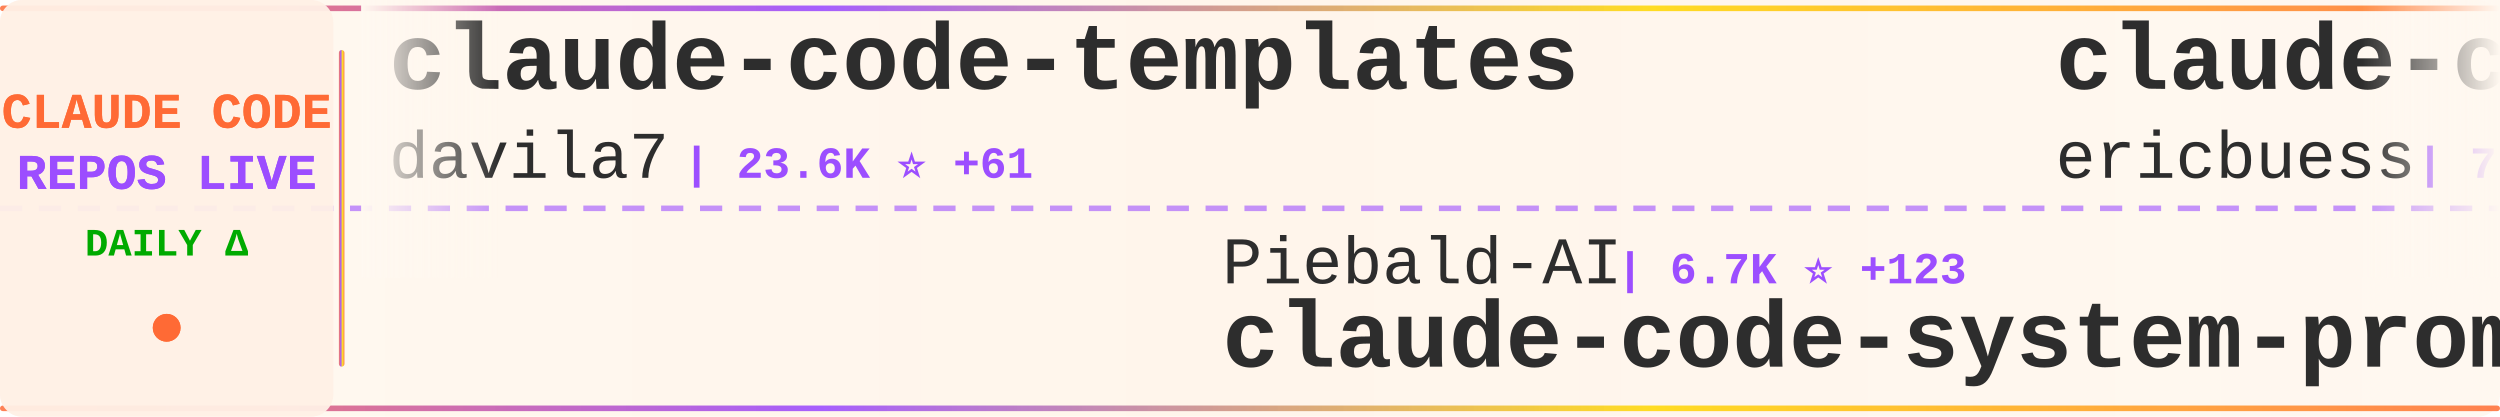
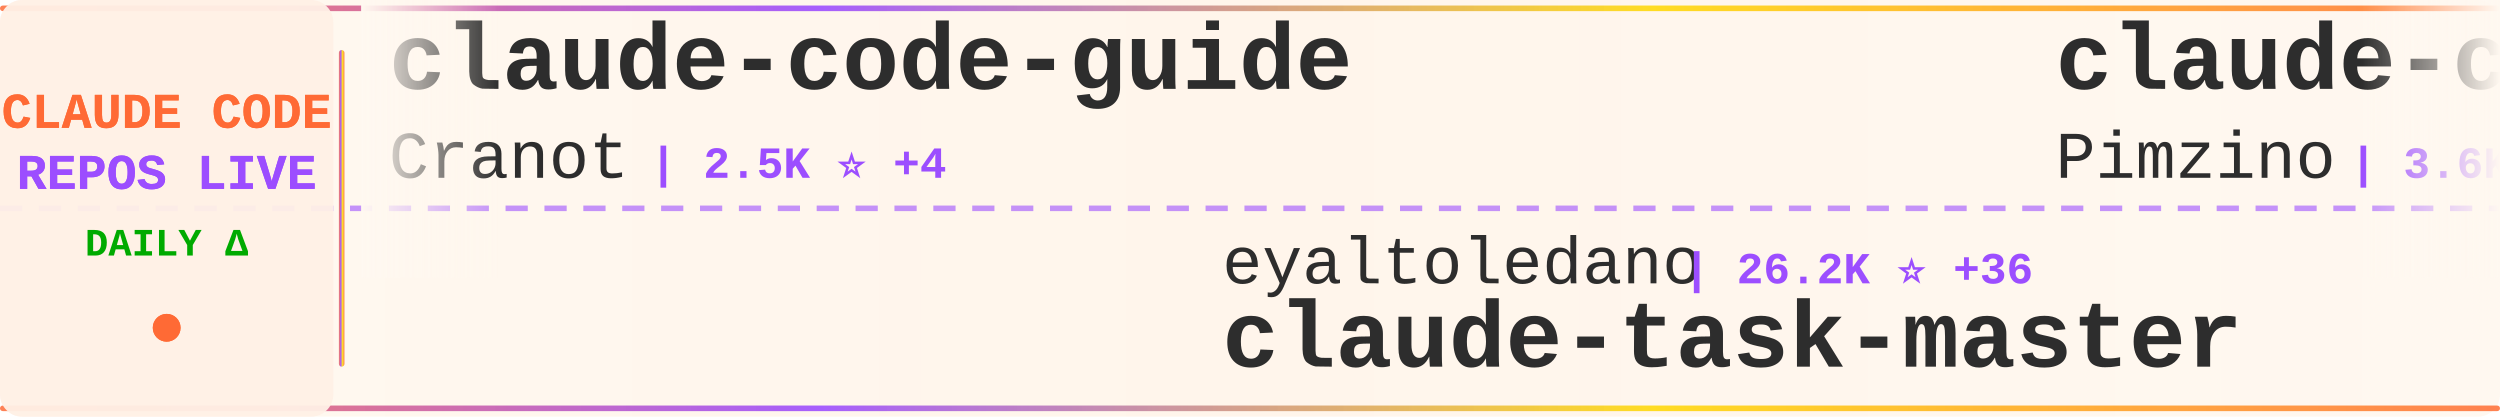
<svg xmlns="http://www.w3.org/2000/svg" width="900" height="150">
  <defs>
    <linearGradient id="tickerBg" x1="0%" y1="0%" x2="100%" y2="0%">
      <stop offset="0%" style="stop-color:#fff8f0;stop-opacity:0.98" />
      <stop offset="50%" style="stop-color:#fff5eb;stop-opacity:1" />
      <stop offset="100%" style="stop-color:#fff8f0;stop-opacity:0.98" />
    </linearGradient>
    <linearGradient id="borderGrad" x1="0%" y1="0%" x2="100%" y2="0%">
      <stop offset="0%" style="stop-color:#FF6B35;stop-opacity:0.85">
        <animate attributeName="stop-opacity" values="0.85;1;0.85" dur="2s" repeatCount="indefinite" />
      </stop>
      <stop offset="33%" style="stop-color:#9C4EFF;stop-opacity:0.9">
        <animate attributeName="stop-opacity" values="0.9;1;0.9" dur="2.2s" repeatCount="indefinite" />
      </stop>
      <stop offset="66%" style="stop-color:#FFD700;stop-opacity:0.85">
        <animate attributeName="stop-opacity" values="0.85;1;0.85" dur="1.8s" repeatCount="indefinite" />
      </stop>
      <stop offset="100%" style="stop-color:#FF6B35;stop-opacity:0.85">
        <animate attributeName="stop-opacity" values="0.85;1;0.85" dur="2s" repeatCount="indefinite" />
      </stop>
    </linearGradient>
    <filter id="textGlow">
      <feGaussianBlur stdDeviation="0.15" result="coloredBlur" />
      <feMerge>
        <feMergeNode in="coloredBlur" />
        <feMergeNode in="SourceGraphic" />
      </feMerge>
    </filter>
    <filter id="metricGlow">
      <feGaussianBlur stdDeviation="0.2" result="coloredBlur" />
      <feMerge>
        <feMergeNode in="coloredBlur" />
        <feMergeNode in="SourceGraphic" />
      </feMerge>
    </filter>
    <linearGradient id="leftFade" x1="0%" y1="0%" x2="100%" y2="0%">
      <stop offset="0%" style="stop-color:#fff8f0;stop-opacity:1" />
      <stop offset="100%" style="stop-color:#fff8f0;stop-opacity:0" />
    </linearGradient>
    <linearGradient id="rightFade" x1="0%" y1="0%" x2="100%" y2="0%">
      <stop offset="0%" style="stop-color:#fff8f0;stop-opacity:0" />
      <stop offset="100%" style="stop-color:#fff8f0;stop-opacity:1" />
    </linearGradient>
  </defs>
  <rect width="900" height="150" fill="url(#tickerBg)" rx="8" />
  <rect x="0" y="2" width="900" height="2" fill="url(#borderGrad)" rx="1" />
  <rect x="0" y="146" width="900" height="2" fill="url(#borderGrad)" rx="1" />
  <line x1="0" y1="75" x2="900" y2="75" stroke="#9C4EFF" stroke-width="2" stroke-dasharray="8 6" opacity="0.6" />
  <rect x="0" y="0" width="120" height="150" fill="#fff0e6" opacity="0.95" rx="8" />
  <text x="60" y="46" font-family="'Courier New', monospace" font-size="18" font-weight="bold" fill="#FF6B35" text-anchor="middle" filter="url(#textGlow)">
    CLAUDE CODE
  </text>
  <text x="60" y="68" font-family="'Courier New', monospace" font-size="18" font-weight="bold" fill="#9C4EFF" text-anchor="middle" filter="url(#textGlow)">
    REPOS LIVE
  </text>
  <text x="60" y="92" font-family="'Courier New', monospace" font-size="14" font-weight="bold" fill="#00aa00" text-anchor="middle">
    DAILY Δ
  </text>
  <circle cx="60" cy="118" r="5" fill="#FF6B35" filter="url(#metricGlow)">
    <animate attributeName="r" values="4;6;4" dur="1.5s" repeatCount="indefinite" />
    <animate attributeName="opacity" values="0.6;1;0.6" dur="1.5s" repeatCount="indefinite" />
  </circle>
  <rect x="122" y="18" width="2" height="114" fill="url(#borderGrad)" rx="1" />
  <clipPath id="tickerClip">
    <rect x="130" y="0" width="770" height="150" />
  </clipPath>
  <g clip-path="url(#tickerClip)">
    <g id="tickerItems">
      <animateTransform attributeName="transform" attributeType="XML" type="translate" from="0 0" to="-3000 0" dur="54s" repeatCount="indefinite" />
      <g transform="translate(0, 0)">
-         <text x="140" y="32" font-family="'Courier New', monospace" font-size="34" font-weight="bold" fill="#2d2d2d">claude-code-templates</text>
-         <text x="140" y="64" font-family="'Courier New', monospace" font-size="24" font-weight="normal" fill="#2d2d2d" opacity="1.0">davila7</text>
-         <text x="246" y="64" font-family="'Courier New', monospace" font-size="16" font-weight="bold" fill="#9C4EFF"> | 23.6K ⭐ +61</text>
+         <text x="140" y="32" font-family="'Courier New', monospace" font-size="34" font-weight="bold" fill="#2d2d2d">claude-code-guide</text>
+         <text x="140" y="64" font-family="'Courier New', monospace" font-size="24" font-weight="normal" fill="#2d2d2d" opacity="1.0">Cranot</text>
+         <text x="234" y="64" font-family="'Courier New', monospace" font-size="16" font-weight="bold" fill="#9C4EFF"> | 2.5K ⭐ +4</text>
      </g>
      <g transform="translate(300, 0)">
-         <text x="140" y="102" font-family="'Courier New', monospace" font-size="24" font-weight="normal" fill="#2d2d2d" opacity="1.0">Piebald-AI</text>
-         <text x="282" y="102" font-family="'Courier New', monospace" font-size="16" font-weight="bold" fill="#9C4EFF"> | 6.7K ⭐ +123</text>
-         <text x="140" y="132" font-family="'Courier New', monospace" font-size="34" font-weight="bold" fill="#2d2d2d">claude-code-system-promp...</text>
+         <text x="140" y="102" font-family="'Courier New', monospace" font-size="24" font-weight="normal" fill="#2d2d2d" opacity="1.0">eyaltoledano</text>
+         <text x="306" y="102" font-family="'Courier New', monospace" font-size="16" font-weight="bold" fill="#9C4EFF"> | 26.2K ⭐ +36</text>
+         <text x="140" y="132" font-family="'Courier New', monospace" font-size="34" font-weight="bold" fill="#2d2d2d">claude-task-master</text>
      </g>
      <g transform="translate(600, 0)">
-         <text x="140" y="32" font-family="'Courier New', monospace" font-size="34" font-weight="bold" fill="#2d2d2d">claude-code-docs</text>
-         <text x="140" y="64" font-family="'Courier New', monospace" font-size="24" font-weight="normal" fill="#2d2d2d" opacity="1.0">ericbuess</text>
-         <text x="270" y="64" font-family="'Courier New', monospace" font-size="16" font-weight="bold" fill="#9C4EFF"> | 755 ⭐ +2</text>
+         <text x="140" y="32" font-family="'Courier New', monospace" font-size="34" font-weight="bold" fill="#2d2d2d">claude-code-spec-workflo...</text>
+         <text x="140" y="64" font-family="'Courier New', monospace" font-size="24" font-weight="normal" fill="#2d2d2d" opacity="1.0">Pimzino</text>
+         <text x="246" y="64" font-family="'Courier New', monospace" font-size="16" font-weight="bold" fill="#9C4EFF"> | 3.6K ⭐ +5</text>
      </g>
      <g transform="translate(900, 0)">
-         <text x="140" y="102" font-family="'Courier New', monospace" font-size="24" font-weight="normal" fill="#2d2d2d" opacity="1.0">darcyegb</text>
-         <text x="258" y="102" font-family="'Courier New', monospace" font-size="16" font-weight="bold" fill="#9C4EFF"> | 626 ⭐ +5</text>
-         <text x="140" y="132" font-family="'Courier New', monospace" font-size="34" font-weight="bold" fill="#2d2d2d">ClaudeCodeAgents</text>
+         <text x="140" y="102" font-family="'Courier New', monospace" font-size="24" font-weight="normal" fill="#2d2d2d" opacity="1.0">ding113</text>
+         <text x="246" y="102" font-family="'Courier New', monospace" font-size="16" font-weight="bold" fill="#9C4EFF"> | 2.1K ⭐ +27</text>
+         <text x="140" y="132" font-family="'Courier New', monospace" font-size="34" font-weight="bold" fill="#2d2d2d">claude-code-hub</text>
      </g>
      <g transform="translate(1200, 0)">
-         <text x="140" y="32" font-family="'Courier New', monospace" font-size="34" font-weight="bold" fill="#2d2d2d">claude-skills</text>
-         <text x="140" y="64" font-family="'Courier New', monospace" font-size="24" font-weight="normal" fill="#2d2d2d" opacity="1.0">alirezarezvani</text>
-         <text x="330" y="64" font-family="'Courier New', monospace" font-size="16" font-weight="bold" fill="#9C4EFF"> | 7.0K ⭐ +214</text>
+         <text x="140" y="32" font-family="'Courier New', monospace" font-size="34" font-weight="bold" fill="#2d2d2d">claude-code-transcripts</text>
+         <text x="140" y="64" font-family="'Courier New', monospace" font-size="24" font-weight="normal" fill="#2d2d2d" opacity="1.0">simonw</text>
+         <text x="234" y="64" font-family="'Courier New', monospace" font-size="16" font-weight="bold" fill="#9C4EFF"> | 1.2K ⭐ +5</text>
      </g>
      <g transform="translate(1500, 0)">
-         <text x="140" y="102" font-family="'Courier New', monospace" font-size="24" font-weight="normal" fill="#2d2d2d" opacity="1.0">slopus</text>
-         <text x="234" y="102" font-family="'Courier New', monospace" font-size="16" font-weight="bold" fill="#9C4EFF"> | 16.2K ⭐ +75</text>
-         <text x="140" y="132" font-family="'Courier New', monospace" font-size="34" font-weight="bold" fill="#2d2d2d">happy</text>
+         <text x="140" y="102" font-family="'Courier New', monospace" font-size="24" font-weight="normal" fill="#2d2d2d" opacity="1.0">wanshuiyin</text>
+         <text x="282" y="102" font-family="'Courier New', monospace" font-size="16" font-weight="bold" fill="#9C4EFF"> | 4.2K ⭐ +214</text>
+         <text x="140" y="132" font-family="'Courier New', monospace" font-size="34" font-weight="bold" fill="#2d2d2d">Auto-claude-code-researc...</text>
      </g>
      <g transform="translate(1800, 0)">
-         <text x="140" y="32" font-family="'Courier New', monospace" font-size="34" font-weight="bold" fill="#2d2d2d">claude-code-prompt-impro...</text>
-         <text x="140" y="64" font-family="'Courier New', monospace" font-size="24" font-weight="normal" fill="#2d2d2d" opacity="1.0">severity1</text>
-         <text x="270" y="64" font-family="'Courier New', monospace" font-size="16" font-weight="bold" fill="#9C4EFF"> | 1.3K ⭐ +5</text>
+         <text x="140" y="32" font-family="'Courier New', monospace" font-size="34" font-weight="bold" fill="#2d2d2d">claude-code-tips</text>
+         <text x="140" y="64" font-family="'Courier New', monospace" font-size="24" font-weight="normal" fill="#2d2d2d" opacity="1.0">ykdojo</text>
+         <text x="234" y="64" font-family="'Courier New', monospace" font-size="16" font-weight="bold" fill="#9C4EFF"> | 6.8K ⭐ +59</text>
      </g>
      <g transform="translate(2100, 0)">
-         <text x="140" y="102" font-family="'Courier New', monospace" font-size="24" font-weight="normal" fill="#2d2d2d" opacity="1.0">wanshuiyin</text>
-         <text x="282" y="102" font-family="'Courier New', monospace" font-size="16" font-weight="bold" fill="#9C4EFF"> | 4.1K ⭐ +219</text>
-         <text x="140" y="132" font-family="'Courier New', monospace" font-size="34" font-weight="bold" fill="#2d2d2d">Auto-claude-code-researc...</text>
+         <text x="140" y="102" font-family="'Courier New', monospace" font-size="24" font-weight="normal" fill="#2d2d2d" opacity="1.0">centminmod</text>
+         <text x="282" y="102" font-family="'Courier New', monospace" font-size="16" font-weight="bold" fill="#9C4EFF"> | 2.1K ⭐ +3</text>
+         <text x="140" y="132" font-family="'Courier New', monospace" font-size="34" font-weight="bold" fill="#2d2d2d">my-claude-code-setup</text>
      </g>
      <g transform="translate(2400, 0)">
-         <text x="140" y="32" font-family="'Courier New', monospace" font-size="34" font-weight="bold" fill="#2d2d2d">notebooklm-skill</text>
-         <text x="140" y="64" font-family="'Courier New', monospace" font-size="24" font-weight="normal" fill="#2d2d2d" opacity="1.0">PleasePrompto</text>
-         <text x="318" y="64" font-family="'Courier New', monospace" font-size="16" font-weight="bold" fill="#9C4EFF"> | 5.0K ⭐ +53</text>
+         <text x="140" y="32" font-family="'Courier New', monospace" font-size="34" font-weight="bold" fill="#2d2d2d">claude-code-config</text>
+         <text x="140" y="64" font-family="'Courier New', monospace" font-size="24" font-weight="normal" fill="#2d2d2d" opacity="1.0">jarrodwatts</text>
+         <text x="294" y="64" font-family="'Courier New', monospace" font-size="16" font-weight="bold" fill="#9C4EFF"> | 998 ⭐ +1</text>
      </g>
      <g transform="translate(2700, 0)">
-         <text x="140" y="102" font-family="'Courier New', monospace" font-size="24" font-weight="normal" fill="#2d2d2d" opacity="1.0">ghuntley</text>
-         <text x="258" y="102" font-family="'Courier New', monospace" font-size="16" font-weight="bold" fill="#9C4EFF"> | 871 ⭐ +2</text>
-         <text x="140" y="132" font-family="'Courier New', monospace" font-size="34" font-weight="bold" fill="#2d2d2d">claude-code-source-code-...</text>
+         <text x="140" y="102" font-family="'Courier New', monospace" font-size="24" font-weight="normal" fill="#2d2d2d" opacity="1.0">cixingguangming55555</text>
+         <text x="402" y="102" font-family="'Courier New', monospace" font-size="16" font-weight="bold" fill="#9C4EFF"> | 2.5K ⭐</text>
+         <text x="140" y="132" font-family="'Courier New', monospace" font-size="34" font-weight="bold" fill="#2d2d2d">wechat-bot</text>
      </g>
      <g transform="translate(3000, 0)">
-         <text x="140" y="32" font-family="'Courier New', monospace" font-size="34" font-weight="bold" fill="#2d2d2d">claude-code-templates</text>
-         <text x="140" y="64" font-family="'Courier New', monospace" font-size="24" font-weight="normal" fill="#2d2d2d" opacity="1.0">davila7</text>
-         <text x="246" y="64" font-family="'Courier New', monospace" font-size="16" font-weight="bold" fill="#9C4EFF"> | 23.6K ⭐ +61</text>
+         <text x="140" y="32" font-family="'Courier New', monospace" font-size="34" font-weight="bold" fill="#2d2d2d">claude-code-guide</text>
+         <text x="140" y="64" font-family="'Courier New', monospace" font-size="24" font-weight="normal" fill="#2d2d2d" opacity="1.0">Cranot</text>
+         <text x="234" y="64" font-family="'Courier New', monospace" font-size="16" font-weight="bold" fill="#9C4EFF"> | 2.5K ⭐ +4</text>
      </g>
      <g transform="translate(3300, 0)">
-         <text x="140" y="102" font-family="'Courier New', monospace" font-size="24" font-weight="normal" fill="#2d2d2d" opacity="1.0">Piebald-AI</text>
-         <text x="282" y="102" font-family="'Courier New', monospace" font-size="16" font-weight="bold" fill="#9C4EFF"> | 6.7K ⭐ +123</text>
-         <text x="140" y="132" font-family="'Courier New', monospace" font-size="34" font-weight="bold" fill="#2d2d2d">claude-code-system-promp...</text>
+         <text x="140" y="102" font-family="'Courier New', monospace" font-size="24" font-weight="normal" fill="#2d2d2d" opacity="1.0">eyaltoledano</text>
+         <text x="306" y="102" font-family="'Courier New', monospace" font-size="16" font-weight="bold" fill="#9C4EFF"> | 26.2K ⭐ +36</text>
+         <text x="140" y="132" font-family="'Courier New', monospace" font-size="34" font-weight="bold" fill="#2d2d2d">claude-task-master</text>
      </g>
      <g transform="translate(3600, 0)">
-         <text x="140" y="32" font-family="'Courier New', monospace" font-size="34" font-weight="bold" fill="#2d2d2d">claude-code-docs</text>
-         <text x="140" y="64" font-family="'Courier New', monospace" font-size="24" font-weight="normal" fill="#2d2d2d" opacity="1.0">ericbuess</text>
-         <text x="270" y="64" font-family="'Courier New', monospace" font-size="16" font-weight="bold" fill="#9C4EFF"> | 755 ⭐ +2</text>
+         <text x="140" y="32" font-family="'Courier New', monospace" font-size="34" font-weight="bold" fill="#2d2d2d">claude-code-spec-workflo...</text>
+         <text x="140" y="64" font-family="'Courier New', monospace" font-size="24" font-weight="normal" fill="#2d2d2d" opacity="1.0">Pimzino</text>
+         <text x="246" y="64" font-family="'Courier New', monospace" font-size="16" font-weight="bold" fill="#9C4EFF"> | 3.6K ⭐ +5</text>
      </g>
      <g transform="translate(3900, 0)">
-         <text x="140" y="102" font-family="'Courier New', monospace" font-size="24" font-weight="normal" fill="#2d2d2d" opacity="1.0">darcyegb</text>
-         <text x="258" y="102" font-family="'Courier New', monospace" font-size="16" font-weight="bold" fill="#9C4EFF"> | 626 ⭐ +5</text>
-         <text x="140" y="132" font-family="'Courier New', monospace" font-size="34" font-weight="bold" fill="#2d2d2d">ClaudeCodeAgents</text>
+         <text x="140" y="102" font-family="'Courier New', monospace" font-size="24" font-weight="normal" fill="#2d2d2d" opacity="1.0">ding113</text>
+         <text x="246" y="102" font-family="'Courier New', monospace" font-size="16" font-weight="bold" fill="#9C4EFF"> | 2.1K ⭐ +27</text>
+         <text x="140" y="132" font-family="'Courier New', monospace" font-size="34" font-weight="bold" fill="#2d2d2d">claude-code-hub</text>
      </g>
    </g>
  </g>
  <rect x="130" y="0" width="50" height="100" fill="url(#leftFade)" />
  <rect x="850" y="0" width="50" height="100" fill="url(#rightFade)" />
</svg>
